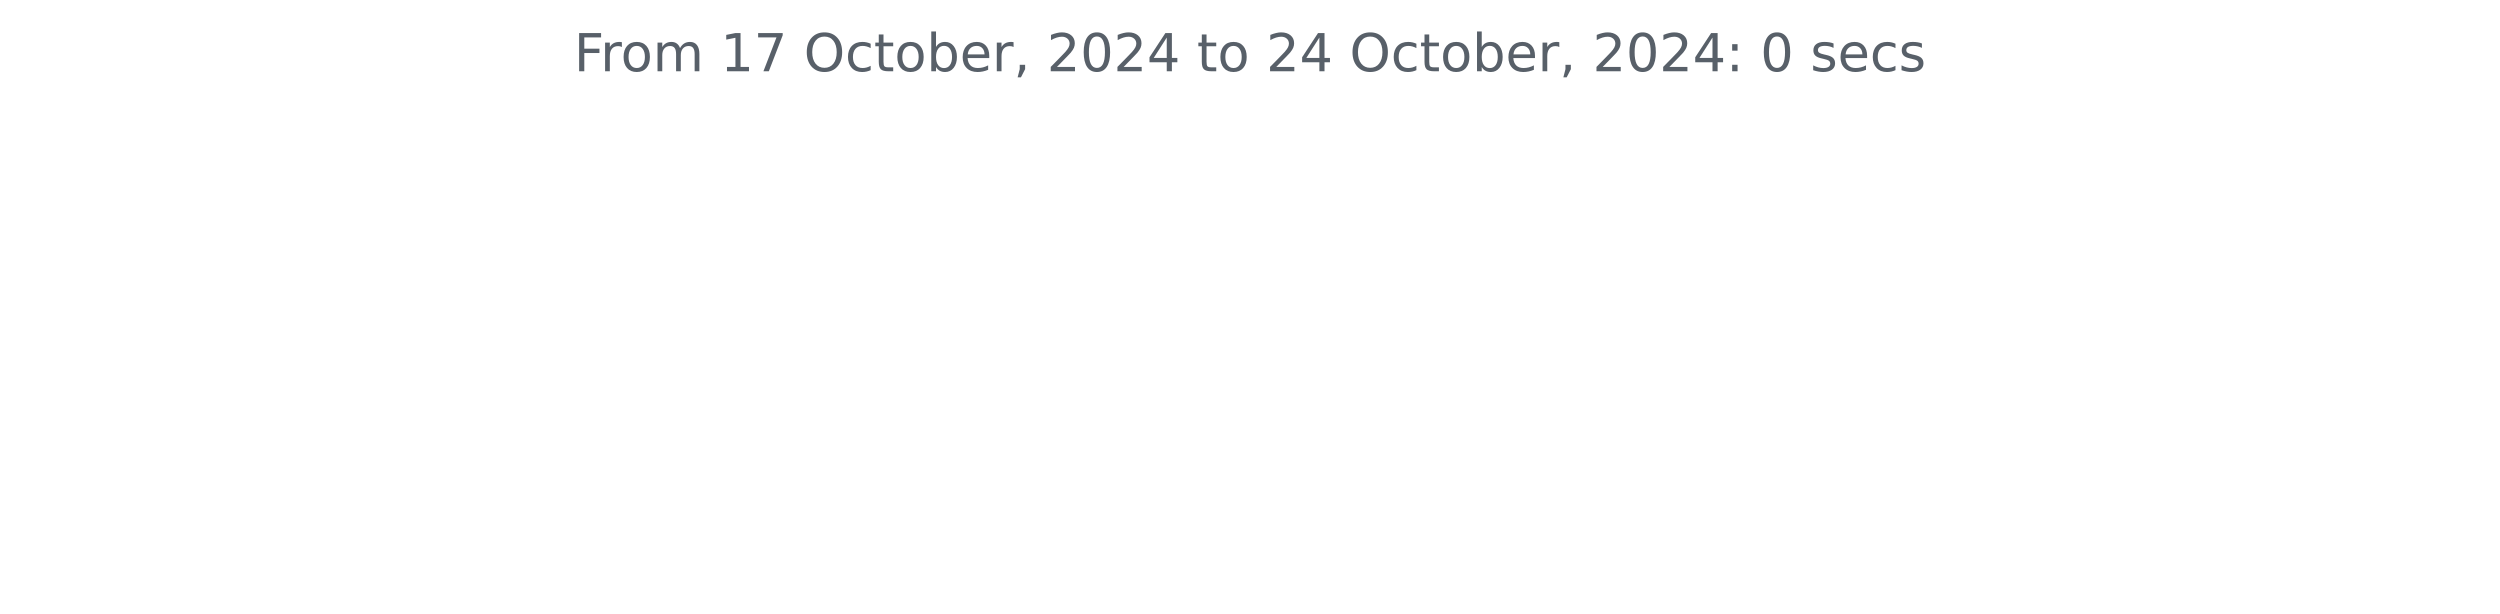
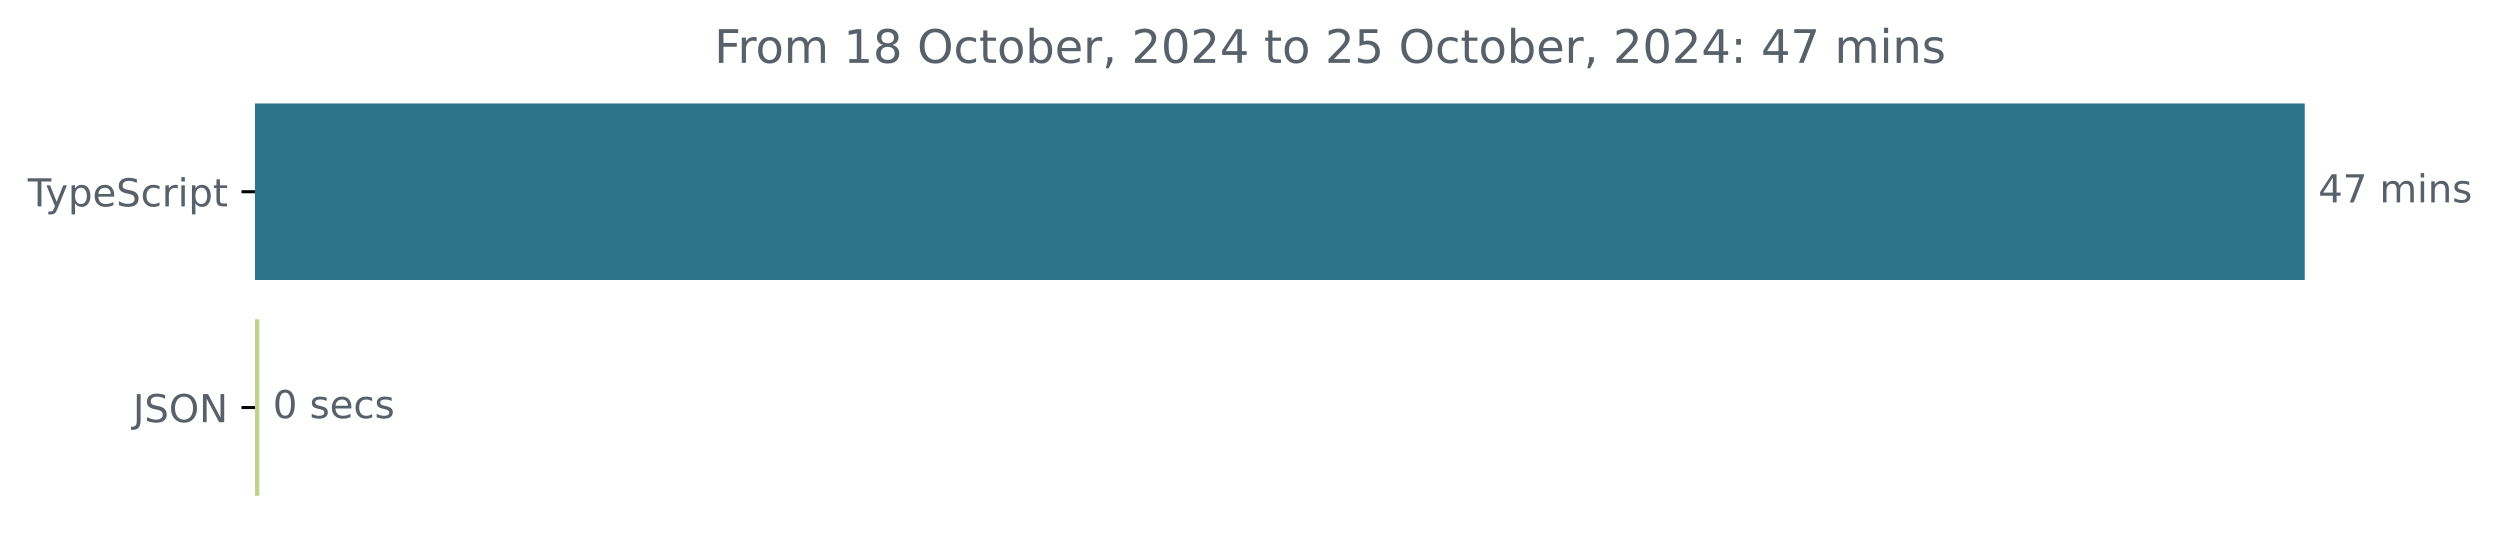
- <svg xmlns="http://www.w3.org/2000/svg" xmlns:xlink="http://www.w3.org/1999/xlink" width="572.4pt" height="140.398pt" viewBox="0 0 572.4 140.398" version="1.1">
+ <svg xmlns="http://www.w3.org/2000/svg" xmlns:xlink="http://www.w3.org/1999/xlink" width="648.768pt" height="140.398pt" viewBox="0 0 648.768 140.398" version="1.1">
  <defs>
    <style type="text/css">*{stroke-linejoin: round; stroke-linecap: butt}</style>
  </defs>
  <g id="figure_1">
    <g id="patch_1">
-       <path d="M 0 140.398  L 572.4 140.398  L 572.4 0  L 0 0  L 0 140.398  z " style="fill: none" />
+       <path d="M -0 140.398  L 648.768 140.398  L 648.768 0  L -0 0  L -0 140.398  z " style="fill: none" />
    </g>
    <g id="axes_1">
+       <g id="patch_2">
+         <path d="M 66.17 27.358  L 597.599 27.358  L 597.599 72.158  L 66.17 72.158  z " clip-path="url(#pa39b03cbbe)" style="fill: #2b7489; stroke: #2b7489; stroke-linejoin: miter" />
+       </g>
+       <g id="patch_3">
+         <path d="M 66.17 83.358  L 66.809 83.358  L 66.809 128.158  L 66.17 128.158  z " clip-path="url(#pa39b03cbbe)" style="fill: #bed48d; stroke: #bed48d; stroke-linejoin: miter" />
+       </g>
      <g id="matplotlib.axis_1" />
-       <g id="matplotlib.axis_2" />
-       <g id="text_1">
-         <g style="fill: #586069" transform="translate(131.4206 16.31812) scale(0.12 -0.12)">
+       <g id="matplotlib.axis_2">
+         <g id="ytick_1">
+           <g id="line2d_1">
+             <defs>
+               <path id="m42ec0a6a80" d="M 0 0  L -3.5 0  " style="stroke: #000000; stroke-width: 0.8" />
+             </defs>
+             <g>
+               <use xlink:href="#m42ec0a6a80" x="66.17" y="49.758" style="stroke: #000000; stroke-width: 0.8" />
+             </g>
+           </g>
+           <g id="text_1">
+             <g style="fill: #586069" transform="translate(7.2 53.55734) scale(0.1 -0.1)">
+               <defs>
+                 <path id="DejaVuSans-54" d="M -19 4666  L 3928 4666  L 3928 4134  L 2272 4134  L 2272 0  L 1638 0  L 1638 4134  L -19 4134  L -19 4666  z " transform="scale(0.015625)" />
+                 <path id="DejaVuSans-79" d="M 2059 -325  Q 1816 -950 1584 -1140  Q 1353 -1331 966 -1331  L 506 -1331  L 506 -850  L 844 -850  Q 1081 -850 1212 -737  Q 1344 -625 1503 -206  L 1606 56  L 191 3500  L 800 3500  L 1894 763  L 2988 3500  L 3597 3500  L 2059 -325  z " transform="scale(0.015625)" />
+                 <path id="DejaVuSans-70" d="M 1159 525  L 1159 -1331  L 581 -1331  L 581 3500  L 1159 3500  L 1159 2969  Q 1341 3281 1617 3432  Q 1894 3584 2278 3584  Q 2916 3584 3314 3078  Q 3713 2572 3713 1747  Q 3713 922 3314 415  Q 2916 -91 2278 -91  Q 1894 -91 1617 61  Q 1341 213 1159 525  z M 3116 1747  Q 3116 2381 2855 2742  Q 2594 3103 2138 3103  Q 1681 3103 1420 2742  Q 1159 2381 1159 1747  Q 1159 1113 1420 752  Q 1681 391 2138 391  Q 2594 391 2855 752  Q 3116 1113 3116 1747  z " transform="scale(0.015625)" />
+                 <path id="DejaVuSans-65" d="M 3597 1894  L 3597 1613  L 953 1613  Q 991 1019 1311 708  Q 1631 397 2203 397  Q 2534 397 2845 478  Q 3156 559 3463 722  L 3463 178  Q 3153 47 2828 -22  Q 2503 -91 2169 -91  Q 1331 -91 842 396  Q 353 884 353 1716  Q 353 2575 817 3079  Q 1281 3584 2069 3584  Q 2775 3584 3186 3129  Q 3597 2675 3597 1894  z M 3022 2063  Q 3016 2534 2758 2815  Q 2500 3097 2075 3097  Q 1594 3097 1305 2825  Q 1016 2553 972 2059  L 3022 2063  z " transform="scale(0.015625)" />
+                 <path id="DejaVuSans-53" d="M 3425 4513  L 3425 3897  Q 3066 4069 2747 4153  Q 2428 4238 2131 4238  Q 1616 4238 1336 4038  Q 1056 3838 1056 3469  Q 1056 3159 1242 3001  Q 1428 2844 1947 2747  L 2328 2669  Q 3034 2534 3370 2195  Q 3706 1856 3706 1288  Q 3706 609 3251 259  Q 2797 -91 1919 -91  Q 1588 -91 1214 -16  Q 841 59 441 206  L 441 856  Q 825 641 1194 531  Q 1563 422 1919 422  Q 2459 422 2753 634  Q 3047 847 3047 1241  Q 3047 1584 2836 1778  Q 2625 1972 2144 2069  L 1759 2144  Q 1053 2284 737 2584  Q 422 2884 422 3419  Q 422 4038 858 4394  Q 1294 4750 2059 4750  Q 2388 4750 2728 4690  Q 3069 4631 3425 4513  z " transform="scale(0.015625)" />
+                 <path id="DejaVuSans-63" d="M 3122 3366  L 3122 2828  Q 2878 2963 2633 3030  Q 2388 3097 2138 3097  Q 1578 3097 1268 2742  Q 959 2388 959 1747  Q 959 1106 1268 751  Q 1578 397 2138 397  Q 2388 397 2633 464  Q 2878 531 3122 666  L 3122 134  Q 2881 22 2623 -34  Q 2366 -91 2075 -91  Q 1284 -91 818 406  Q 353 903 353 1747  Q 353 2603 823 3093  Q 1294 3584 2113 3584  Q 2378 3584 2631 3529  Q 2884 3475 3122 3366  z " transform="scale(0.015625)" />
+                 <path id="DejaVuSans-72" d="M 2631 2963  Q 2534 3019 2420 3045  Q 2306 3072 2169 3072  Q 1681 3072 1420 2755  Q 1159 2438 1159 1844  L 1159 0  L 581 0  L 581 3500  L 1159 3500  L 1159 2956  Q 1341 3275 1631 3429  Q 1922 3584 2338 3584  Q 2397 3584 2469 3576  Q 2541 3569 2628 3553  L 2631 2963  z " transform="scale(0.015625)" />
+                 <path id="DejaVuSans-69" d="M 603 3500  L 1178 3500  L 1178 0  L 603 0  L 603 3500  z M 603 4863  L 1178 4863  L 1178 4134  L 603 4134  L 603 4863  z " transform="scale(0.015625)" />
+                 <path id="DejaVuSans-74" d="M 1172 4494  L 1172 3500  L 2356 3500  L 2356 3053  L 1172 3053  L 1172 1153  Q 1172 725 1289 603  Q 1406 481 1766 481  L 2356 481  L 2356 0  L 1766 0  Q 1100 0 847 248  Q 594 497 594 1153  L 594 3053  L 172 3053  L 172 3500  L 594 3500  L 594 4494  L 1172 4494  z " transform="scale(0.015625)" />
+               </defs>
+               <use xlink:href="#DejaVuSans-54" />
+               <use xlink:href="#DejaVuSans-79" x="45.459" />
+               <use xlink:href="#DejaVuSans-70" x="104.639" />
+               <use xlink:href="#DejaVuSans-65" x="168.115" />
+               <use xlink:href="#DejaVuSans-53" x="229.639" />
+               <use xlink:href="#DejaVuSans-63" x="293.115" />
+               <use xlink:href="#DejaVuSans-72" x="348.096" />
+               <use xlink:href="#DejaVuSans-69" x="389.209" />
+               <use xlink:href="#DejaVuSans-70" x="416.992" />
+               <use xlink:href="#DejaVuSans-74" x="480.469" />
+             </g>
+           </g>
+         </g>
+         <g id="ytick_2">
+           <g id="line2d_2">
+             <g>
+               <use xlink:href="#m42ec0a6a80" x="66.17" y="105.758" style="stroke: #000000; stroke-width: 0.8" />
+             </g>
+           </g>
+           <g id="text_2">
+             <g style="fill: #586069" transform="translate(34.51875 109.5573) scale(0.1 -0.1)">
+               <defs>
+                 <path id="DejaVuSans-4a" d="M 628 4666  L 1259 4666  L 1259 325  Q 1259 -519 939 -900  Q 619 -1281 -91 -1281  L -331 -1281  L -331 -750  L -134 -750  Q 284 -750 456 -515  Q 628 -281 628 325  L 628 4666  z " transform="scale(0.015625)" />
+                 <path id="DejaVuSans-4f" d="M 2522 4238  Q 1834 4238 1429 3725  Q 1025 3213 1025 2328  Q 1025 1447 1429 934  Q 1834 422 2522 422  Q 3209 422 3611 934  Q 4013 1447 4013 2328  Q 4013 3213 3611 3725  Q 3209 4238 2522 4238  z M 2522 4750  Q 3503 4750 4090 4092  Q 4678 3434 4678 2328  Q 4678 1225 4090 567  Q 3503 -91 2522 -91  Q 1538 -91 948 565  Q 359 1222 359 2328  Q 359 3434 948 4092  Q 1538 4750 2522 4750  z " transform="scale(0.015625)" />
+                 <path id="DejaVuSans-4e" d="M 628 4666  L 1478 4666  L 3547 763  L 3547 4666  L 4159 4666  L 4159 0  L 3309 0  L 1241 3903  L 1241 0  L 628 0  L 628 4666  z " transform="scale(0.015625)" />
+               </defs>
+               <use xlink:href="#DejaVuSans-4a" />
+               <use xlink:href="#DejaVuSans-53" x="29.492" />
+               <use xlink:href="#DejaVuSans-4f" x="92.969" />
+               <use xlink:href="#DejaVuSans-4e" x="171.68" />
+             </g>
+           </g>
+         </g>
+       </g>
+       <g id="text_3">
+         <g style="fill: #586069" transform="translate(601.5989 52.5175) scale(0.1 -0.1)">
+           <defs>
+             <path id="DejaVuSans-34" d="M 2419 4116  L 825 1625  L 2419 1625  L 2419 4116  z M 2253 4666  L 3047 4666  L 3047 1625  L 3713 1625  L 3713 1100  L 3047 1100  L 3047 0  L 2419 0  L 2419 1100  L 313 1100  L 313 1709  L 2253 4666  z " transform="scale(0.015625)" />
+             <path id="DejaVuSans-37" d="M 525 4666  L 3525 4666  L 3525 4397  L 1831 0  L 1172 0  L 2766 4134  L 525 4134  L 525 4666  z " transform="scale(0.015625)" />
+             <path id="DejaVuSans-20" transform="scale(0.015625)" />
+             <path id="DejaVuSans-6d" d="M 3328 2828  Q 3544 3216 3844 3400  Q 4144 3584 4550 3584  Q 5097 3584 5394 3201  Q 5691 2819 5691 2113  L 5691 0  L 5113 0  L 5113 2094  Q 5113 2597 4934 2840  Q 4756 3084 4391 3084  Q 3944 3084 3684 2787  Q 3425 2491 3425 1978  L 3425 0  L 2847 0  L 2847 2094  Q 2847 2600 2669 2842  Q 2491 3084 2119 3084  Q 1678 3084 1418 2786  Q 1159 2488 1159 1978  L 1159 0  L 581 0  L 581 3500  L 1159 3500  L 1159 2956  Q 1356 3278 1631 3431  Q 1906 3584 2284 3584  Q 2666 3584 2933 3390  Q 3200 3197 3328 2828  z " transform="scale(0.015625)" />
+             <path id="DejaVuSans-6e" d="M 3513 2113  L 3513 0  L 2938 0  L 2938 2094  Q 2938 2591 2744 2837  Q 2550 3084 2163 3084  Q 1697 3084 1428 2787  Q 1159 2491 1159 1978  L 1159 0  L 581 0  L 581 3500  L 1159 3500  L 1159 2956  Q 1366 3272 1645 3428  Q 1925 3584 2291 3584  Q 2894 3584 3203 3211  Q 3513 2838 3513 2113  z " transform="scale(0.015625)" />
+             <path id="DejaVuSans-73" d="M 2834 3397  L 2834 2853  Q 2591 2978 2328 3040  Q 2066 3103 1784 3103  Q 1356 3103 1142 2972  Q 928 2841 928 2578  Q 928 2378 1081 2264  Q 1234 2150 1697 2047  L 1894 2003  Q 2506 1872 2764 1633  Q 3022 1394 3022 966  Q 3022 478 2636 193  Q 2250 -91 1575 -91  Q 1294 -91 989 -36  Q 684 19 347 128  L 347 722  Q 666 556 975 473  Q 1284 391 1588 391  Q 1994 391 2212 530  Q 2431 669 2431 922  Q 2431 1156 2273 1281  Q 2116 1406 1581 1522  L 1381 1569  Q 847 1681 609 1914  Q 372 2147 372 2553  Q 372 3047 722 3315  Q 1072 3584 1716 3584  Q 2034 3584 2315 3537  Q 2597 3491 2834 3397  z " transform="scale(0.015625)" />
+           </defs>
+           <use xlink:href="#DejaVuSans-34" />
+           <use xlink:href="#DejaVuSans-37" x="63.623" />
+           <use xlink:href="#DejaVuSans-20" x="127.246" />
+           <use xlink:href="#DejaVuSans-6d" x="159.033" />
+           <use xlink:href="#DejaVuSans-69" x="256.445" />
+           <use xlink:href="#DejaVuSans-6e" x="284.229" />
+           <use xlink:href="#DejaVuSans-73" x="347.607" />
+         </g>
+       </g>
+       <g id="text_4">
+         <g style="fill: #586069" transform="translate(70.80879 108.5175) scale(0.1 -0.1)">
+           <defs>
+             <path id="DejaVuSans-30" d="M 2034 4250  Q 1547 4250 1301 3770  Q 1056 3291 1056 2328  Q 1056 1369 1301 889  Q 1547 409 2034 409  Q 2525 409 2770 889  Q 3016 1369 3016 2328  Q 3016 3291 2770 3770  Q 2525 4250 2034 4250  z M 2034 4750  Q 2819 4750 3233 4129  Q 3647 3509 3647 2328  Q 3647 1150 3233 529  Q 2819 -91 2034 -91  Q 1250 -91 836 529  Q 422 1150 422 2328  Q 422 3509 836 4129  Q 1250 4750 2034 4750  z " transform="scale(0.015625)" />
+           </defs>
+           <use xlink:href="#DejaVuSans-30" />
+           <use xlink:href="#DejaVuSans-20" x="63.623" />
+           <use xlink:href="#DejaVuSans-73" x="95.41" />
+           <use xlink:href="#DejaVuSans-65" x="147.51" />
+           <use xlink:href="#DejaVuSans-63" x="209.033" />
+           <use xlink:href="#DejaVuSans-73" x="264.014" />
+         </g>
+       </g>
+       <g id="text_5">
+         <g style="fill: #586069" transform="translate(185.3762 16.31812) scale(0.12 -0.12)">
          <defs>
            <path id="DejaVuSans-46" d="M 628 4666  L 3309 4666  L 3309 4134  L 1259 4134  L 1259 2759  L 3109 2759  L 3109 2228  L 1259 2228  L 1259 0  L 628 0  L 628 4666  z " transform="scale(0.015625)" />
-             <path id="DejaVuSans-72" d="M 2631 2963  Q 2534 3019 2420 3045  Q 2306 3072 2169 3072  Q 1681 3072 1420 2755  Q 1159 2438 1159 1844  L 1159 0  L 581 0  L 581 3500  L 1159 3500  L 1159 2956  Q 1341 3275 1631 3429  Q 1922 3584 2338 3584  Q 2397 3584 2469 3576  Q 2541 3569 2628 3553  L 2631 2963  z " transform="scale(0.015625)" />
            <path id="DejaVuSans-6f" d="M 1959 3097  Q 1497 3097 1228 2736  Q 959 2375 959 1747  Q 959 1119 1226 758  Q 1494 397 1959 397  Q 2419 397 2687 759  Q 2956 1122 2956 1747  Q 2956 2369 2687 2733  Q 2419 3097 1959 3097  z M 1959 3584  Q 2709 3584 3137 3096  Q 3566 2609 3566 1747  Q 3566 888 3137 398  Q 2709 -91 1959 -91  Q 1206 -91 779 398  Q 353 888 353 1747  Q 353 2609 779 3096  Q 1206 3584 1959 3584  z " transform="scale(0.015625)" />
-             <path id="DejaVuSans-6d" d="M 3328 2828  Q 3544 3216 3844 3400  Q 4144 3584 4550 3584  Q 5097 3584 5394 3201  Q 5691 2819 5691 2113  L 5691 0  L 5113 0  L 5113 2094  Q 5113 2597 4934 2840  Q 4756 3084 4391 3084  Q 3944 3084 3684 2787  Q 3425 2491 3425 1978  L 3425 0  L 2847 0  L 2847 2094  Q 2847 2600 2669 2842  Q 2491 3084 2119 3084  Q 1678 3084 1418 2786  Q 1159 2488 1159 1978  L 1159 0  L 581 0  L 581 3500  L 1159 3500  L 1159 2956  Q 1356 3278 1631 3431  Q 1906 3584 2284 3584  Q 2666 3584 2933 3390  Q 3200 3197 3328 2828  z " transform="scale(0.015625)" />
-             <path id="DejaVuSans-20" transform="scale(0.015625)" />
            <path id="DejaVuSans-31" d="M 794 531  L 1825 531  L 1825 4091  L 703 3866  L 703 4441  L 1819 4666  L 2450 4666  L 2450 531  L 3481 531  L 3481 0  L 794 0  L 794 531  z " transform="scale(0.015625)" />
-             <path id="DejaVuSans-37" d="M 525 4666  L 3525 4666  L 3525 4397  L 1831 0  L 1172 0  L 2766 4134  L 525 4134  L 525 4666  z " transform="scale(0.015625)" />
-             <path id="DejaVuSans-4f" d="M 2522 4238  Q 1834 4238 1429 3725  Q 1025 3213 1025 2328  Q 1025 1447 1429 934  Q 1834 422 2522 422  Q 3209 422 3611 934  Q 4013 1447 4013 2328  Q 4013 3213 3611 3725  Q 3209 4238 2522 4238  z M 2522 4750  Q 3503 4750 4090 4092  Q 4678 3434 4678 2328  Q 4678 1225 4090 567  Q 3503 -91 2522 -91  Q 1538 -91 948 565  Q 359 1222 359 2328  Q 359 3434 948 4092  Q 1538 4750 2522 4750  z " transform="scale(0.015625)" />
-             <path id="DejaVuSans-63" d="M 3122 3366  L 3122 2828  Q 2878 2963 2633 3030  Q 2388 3097 2138 3097  Q 1578 3097 1268 2742  Q 959 2388 959 1747  Q 959 1106 1268 751  Q 1578 397 2138 397  Q 2388 397 2633 464  Q 2878 531 3122 666  L 3122 134  Q 2881 22 2623 -34  Q 2366 -91 2075 -91  Q 1284 -91 818 406  Q 353 903 353 1747  Q 353 2603 823 3093  Q 1294 3584 2113 3584  Q 2378 3584 2631 3529  Q 2884 3475 3122 3366  z " transform="scale(0.015625)" />
-             <path id="DejaVuSans-74" d="M 1172 4494  L 1172 3500  L 2356 3500  L 2356 3053  L 1172 3053  L 1172 1153  Q 1172 725 1289 603  Q 1406 481 1766 481  L 2356 481  L 2356 0  L 1766 0  Q 1100 0 847 248  Q 594 497 594 1153  L 594 3053  L 172 3053  L 172 3500  L 594 3500  L 594 4494  L 1172 4494  z " transform="scale(0.015625)" />
+             <path id="DejaVuSans-38" d="M 2034 2216  Q 1584 2216 1326 1975  Q 1069 1734 1069 1313  Q 1069 891 1326 650  Q 1584 409 2034 409  Q 2484 409 2743 651  Q 3003 894 3003 1313  Q 3003 1734 2745 1975  Q 2488 2216 2034 2216  z M 1403 2484  Q 997 2584 770 2862  Q 544 3141 544 3541  Q 544 4100 942 4425  Q 1341 4750 2034 4750  Q 2731 4750 3128 4425  Q 3525 4100 3525 3541  Q 3525 3141 3298 2862  Q 3072 2584 2669 2484  Q 3125 2378 3379 2068  Q 3634 1759 3634 1313  Q 3634 634 3220 271  Q 2806 -91 2034 -91  Q 1263 -91 848 271  Q 434 634 434 1313  Q 434 1759 690 2068  Q 947 2378 1403 2484  z M 1172 3481  Q 1172 3119 1398 2916  Q 1625 2713 2034 2713  Q 2441 2713 2670 2916  Q 2900 3119 2900 3481  Q 2900 3844 2670 4047  Q 2441 4250 2034 4250  Q 1625 4250 1398 4047  Q 1172 3844 1172 3481  z " transform="scale(0.015625)" />
            <path id="DejaVuSans-62" d="M 3116 1747  Q 3116 2381 2855 2742  Q 2594 3103 2138 3103  Q 1681 3103 1420 2742  Q 1159 2381 1159 1747  Q 1159 1113 1420 752  Q 1681 391 2138 391  Q 2594 391 2855 752  Q 3116 1113 3116 1747  z M 1159 2969  Q 1341 3281 1617 3432  Q 1894 3584 2278 3584  Q 2916 3584 3314 3078  Q 3713 2572 3713 1747  Q 3713 922 3314 415  Q 2916 -91 2278 -91  Q 1894 -91 1617 61  Q 1341 213 1159 525  L 1159 0  L 581 0  L 581 4863  L 1159 4863  L 1159 2969  z " transform="scale(0.015625)" />
-             <path id="DejaVuSans-65" d="M 3597 1894  L 3597 1613  L 953 1613  Q 991 1019 1311 708  Q 1631 397 2203 397  Q 2534 397 2845 478  Q 3156 559 3463 722  L 3463 178  Q 3153 47 2828 -22  Q 2503 -91 2169 -91  Q 1331 -91 842 396  Q 353 884 353 1716  Q 353 2575 817 3079  Q 1281 3584 2069 3584  Q 2775 3584 3186 3129  Q 3597 2675 3597 1894  z M 3022 2063  Q 3016 2534 2758 2815  Q 2500 3097 2075 3097  Q 1594 3097 1305 2825  Q 1016 2553 972 2059  L 3022 2063  z " transform="scale(0.015625)" />
            <path id="DejaVuSans-2c" d="M 750 794  L 1409 794  L 1409 256  L 897 -744  L 494 -744  L 750 256  L 750 794  z " transform="scale(0.015625)" />
            <path id="DejaVuSans-32" d="M 1228 531  L 3431 531  L 3431 0  L 469 0  L 469 531  Q 828 903 1448 1529  Q 2069 2156 2228 2338  Q 2531 2678 2651 2914  Q 2772 3150 2772 3378  Q 2772 3750 2511 3984  Q 2250 4219 1831 4219  Q 1534 4219 1204 4116  Q 875 4013 500 3803  L 500 4441  Q 881 4594 1212 4672  Q 1544 4750 1819 4750  Q 2544 4750 2975 4387  Q 3406 4025 3406 3419  Q 3406 3131 3298 2873  Q 3191 2616 2906 2266  Q 2828 2175 2409 1742  Q 1991 1309 1228 531  z " transform="scale(0.015625)" />
-             <path id="DejaVuSans-30" d="M 2034 4250  Q 1547 4250 1301 3770  Q 1056 3291 1056 2328  Q 1056 1369 1301 889  Q 1547 409 2034 409  Q 2525 409 2770 889  Q 3016 1369 3016 2328  Q 3016 3291 2770 3770  Q 2525 4250 2034 4250  z M 2034 4750  Q 2819 4750 3233 4129  Q 3647 3509 3647 2328  Q 3647 1150 3233 529  Q 2819 -91 2034 -91  Q 1250 -91 836 529  Q 422 1150 422 2328  Q 422 3509 836 4129  Q 1250 4750 2034 4750  z " transform="scale(0.015625)" />
-             <path id="DejaVuSans-34" d="M 2419 4116  L 825 1625  L 2419 1625  L 2419 4116  z M 2253 4666  L 3047 4666  L 3047 1625  L 3713 1625  L 3713 1100  L 3047 1100  L 3047 0  L 2419 0  L 2419 1100  L 313 1100  L 313 1709  L 2253 4666  z " transform="scale(0.015625)" />
+             <path id="DejaVuSans-35" d="M 691 4666  L 3169 4666  L 3169 4134  L 1269 4134  L 1269 2991  Q 1406 3038 1543 3061  Q 1681 3084 1819 3084  Q 2600 3084 3056 2656  Q 3513 2228 3513 1497  Q 3513 744 3044 326  Q 2575 -91 1722 -91  Q 1428 -91 1123 -41  Q 819 9 494 109  L 494 744  Q 775 591 1075 516  Q 1375 441 1709 441  Q 2250 441 2565 725  Q 2881 1009 2881 1497  Q 2881 1984 2565 2268  Q 2250 2553 1709 2553  Q 1456 2553 1204 2497  Q 953 2441 691 2322  L 691 4666  z " transform="scale(0.015625)" />
            <path id="DejaVuSans-3a" d="M 750 794  L 1409 794  L 1409 0  L 750 0  L 750 794  z M 750 3309  L 1409 3309  L 1409 2516  L 750 2516  L 750 3309  z " transform="scale(0.015625)" />
-             <path id="DejaVuSans-73" d="M 2834 3397  L 2834 2853  Q 2591 2978 2328 3040  Q 2066 3103 1784 3103  Q 1356 3103 1142 2972  Q 928 2841 928 2578  Q 928 2378 1081 2264  Q 1234 2150 1697 2047  L 1894 2003  Q 2506 1872 2764 1633  Q 3022 1394 3022 966  Q 3022 478 2636 193  Q 2250 -91 1575 -91  Q 1294 -91 989 -36  Q 684 19 347 128  L 347 722  Q 666 556 975 473  Q 1284 391 1588 391  Q 1994 391 2212 530  Q 2431 669 2431 922  Q 2431 1156 2273 1281  Q 2116 1406 1581 1522  L 1381 1569  Q 847 1681 609 1914  Q 372 2147 372 2553  Q 372 3047 722 3315  Q 1072 3584 1716 3584  Q 2034 3584 2315 3537  Q 2597 3491 2834 3397  z " transform="scale(0.015625)" />
          </defs>
          <use xlink:href="#DejaVuSans-46" />
          <use xlink:href="#DejaVuSans-72" x="50.27" />
          <use xlink:href="#DejaVuSans-6f" x="89.133" />
          <use xlink:href="#DejaVuSans-6d" x="150.314" />
          <use xlink:href="#DejaVuSans-20" x="247.727" />
          <use xlink:href="#DejaVuSans-31" x="279.514" />
-           <use xlink:href="#DejaVuSans-37" x="343.137" />
+           <use xlink:href="#DejaVuSans-38" x="343.137" />
          <use xlink:href="#DejaVuSans-20" x="406.76" />
          <use xlink:href="#DejaVuSans-4f" x="438.547" />
          <use xlink:href="#DejaVuSans-63" x="517.258" />
          <use xlink:href="#DejaVuSans-74" x="572.238" />
          <use xlink:href="#DejaVuSans-6f" x="611.447" />
          <use xlink:href="#DejaVuSans-62" x="672.629" />
          <use xlink:href="#DejaVuSans-65" x="736.105" />
          <use xlink:href="#DejaVuSans-72" x="797.629" />
          <use xlink:href="#DejaVuSans-2c" x="838.742" />
          <use xlink:href="#DejaVuSans-20" x="870.529" />
          <use xlink:href="#DejaVuSans-32" x="902.316" />
          <use xlink:href="#DejaVuSans-30" x="965.939" />
          <use xlink:href="#DejaVuSans-32" x="1029.562" />
          <use xlink:href="#DejaVuSans-34" x="1093.186" />
          <use xlink:href="#DejaVuSans-20" x="1156.809" />
          <use xlink:href="#DejaVuSans-74" x="1188.596" />
          <use xlink:href="#DejaVuSans-6f" x="1227.805" />
          <use xlink:href="#DejaVuSans-20" x="1288.986" />
          <use xlink:href="#DejaVuSans-32" x="1320.773" />
-           <use xlink:href="#DejaVuSans-34" x="1384.396" />
+           <use xlink:href="#DejaVuSans-35" x="1384.396" />
          <use xlink:href="#DejaVuSans-20" x="1448.02" />
          <use xlink:href="#DejaVuSans-4f" x="1479.807" />
          <use xlink:href="#DejaVuSans-63" x="1558.518" />
          <use xlink:href="#DejaVuSans-74" x="1613.498" />
          <use xlink:href="#DejaVuSans-6f" x="1652.707" />
          <use xlink:href="#DejaVuSans-62" x="1713.889" />
          <use xlink:href="#DejaVuSans-65" x="1777.365" />
          <use xlink:href="#DejaVuSans-72" x="1838.889" />
          <use xlink:href="#DejaVuSans-2c" x="1880.002" />
          <use xlink:href="#DejaVuSans-20" x="1911.789" />
          <use xlink:href="#DejaVuSans-32" x="1943.576" />
          <use xlink:href="#DejaVuSans-30" x="2007.199" />
          <use xlink:href="#DejaVuSans-32" x="2070.822" />
          <use xlink:href="#DejaVuSans-34" x="2134.445" />
          <use xlink:href="#DejaVuSans-3a" x="2198.068" />
          <use xlink:href="#DejaVuSans-20" x="2231.76" />
-           <use xlink:href="#DejaVuSans-30" x="2263.547" />
-           <use xlink:href="#DejaVuSans-20" x="2327.17" />
-           <use xlink:href="#DejaVuSans-73" x="2358.957" />
-           <use xlink:href="#DejaVuSans-65" x="2411.057" />
-           <use xlink:href="#DejaVuSans-63" x="2472.58" />
-           <use xlink:href="#DejaVuSans-73" x="2527.561" />
+           <use xlink:href="#DejaVuSans-34" x="2263.547" />
+           <use xlink:href="#DejaVuSans-37" x="2327.17" />
+           <use xlink:href="#DejaVuSans-20" x="2390.793" />
+           <use xlink:href="#DejaVuSans-6d" x="2422.58" />
+           <use xlink:href="#DejaVuSans-69" x="2519.992" />
+           <use xlink:href="#DejaVuSans-6e" x="2547.775" />
+           <use xlink:href="#DejaVuSans-73" x="2611.154" />
        </g>
      </g>
    </g>
  </g>
+   <defs>
+     <clipPath id="pa39b03cbbe">
+       <rect x="66.17" y="22.318" width="558" height="110.88" />
+     </clipPath>
+   </defs>
</svg>
